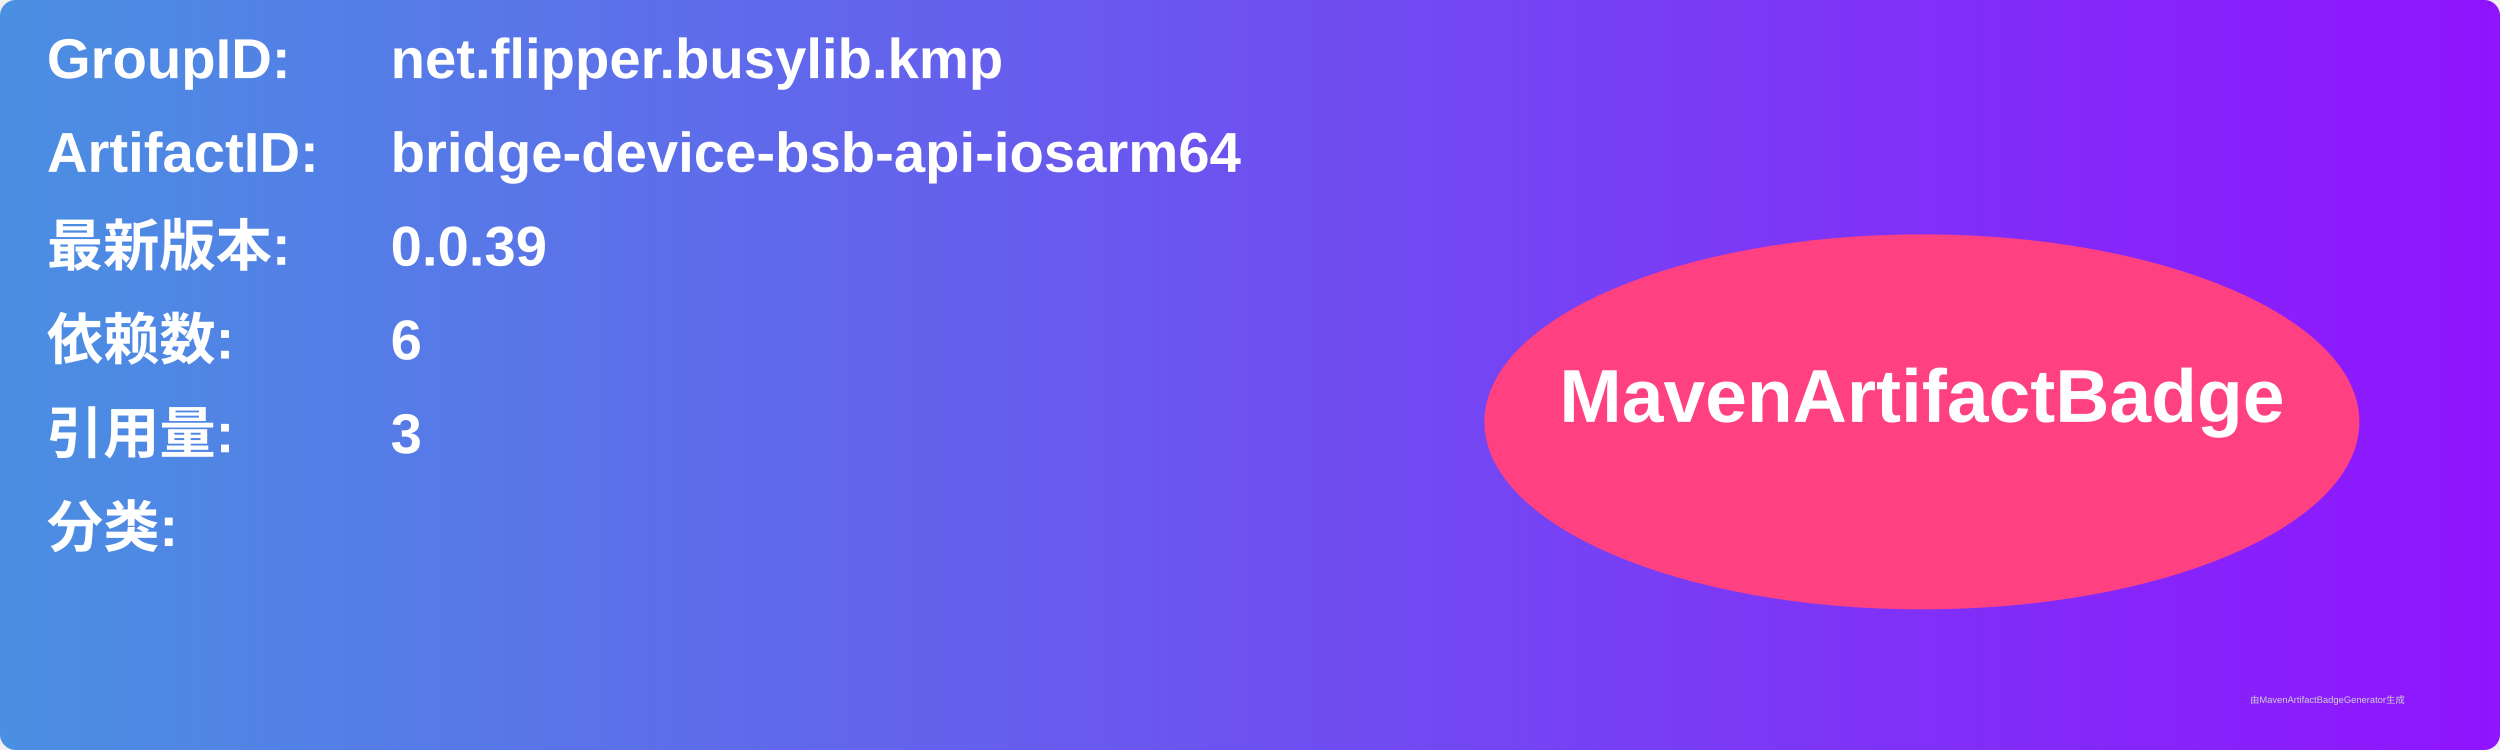
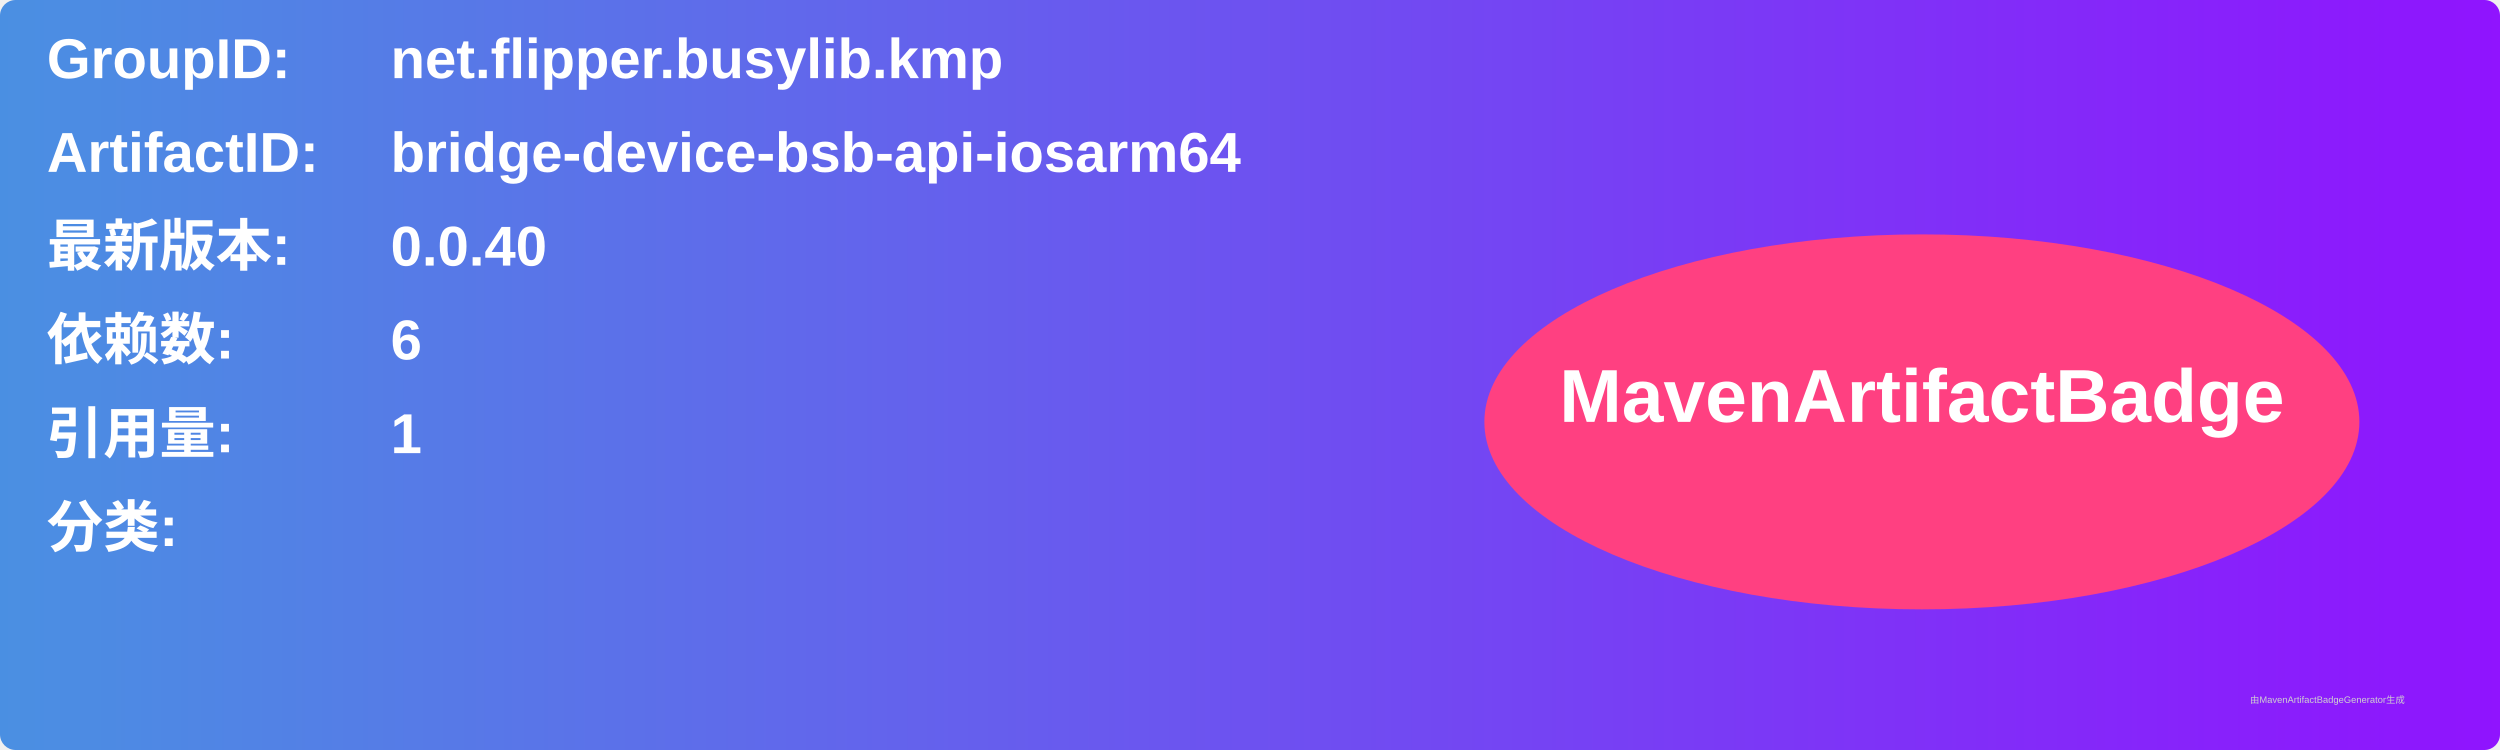
<svg xmlns="http://www.w3.org/2000/svg" width="800" height="240" viewBox="0 0 800 240">
  <linearGradient id="grad" x1="0%" y1="0%" x2="100%" y2="0%">
    <stop offset="0%" stop-color="#4a90e2" />
    <stop offset="100%" stop-color="#9013fe" />
  </linearGradient>
  <rect width="100%" height="100%" rx="5" ry="5" fill="url(#grad)" />
  <g transform="translate(15, 15)">
    <text x="0" y="10" font-family="Arial" font-size="18" fill="white" font-weight="bold" width="260">GroupID:</text>
    <text x="110" y="10" font-family="Arial" font-size="18" fill="white" font-weight="bold" width="460">net.flipper.busylib.kmp</text>
    <text x="0" y="40" font-family="Arial" font-size="18" fill="white" font-weight="bold" width="260">ArtifactID:</text>
    <text x="110" y="40" font-family="Arial" font-size="18" fill="white" font-weight="bold" width="460">bridge-device-bsb-api-iosarm64</text>
    <text x="0" y="70" font-family="Arial" font-size="18" fill="white" font-weight="bold">最新版本:</text>
    <text x="110" y="70" font-family="Arial" font-size="18" fill="white" font-weight="bold">
-       <tspan font-weight="bold">0.0.39</tspan>
+       <tspan font-weight="bold">0.0.40</tspan>
    </text>
    <text x="0" y="100" font-family="Arial" font-size="18" fill="white" font-weight="bold">依赖数: </text>
    <text x="110" y="100" font-family="Arial" font-size="18" fill="white">
      <tspan font-weight="bold">6</tspan>
    </text>
    <text x="0" y="130" font-family="Arial" font-size="18" fill="white" font-weight="bold">引用量: </text>
    <text x="110" y="130" font-family="Arial" font-size="18" fill="white">
-       <tspan font-weight="bold">3</tspan>
+       <tspan font-weight="bold">1</tspan>
    </text>
    <text x="0" y="160" font-family="Arial" font-size="18" fill="white" font-weight="bold">分类:</text>
    <text x="10" y="190" font-family="Arial" font-size="10" fill="white">
      <tspan font-weight="bold" />
    </text>
    <ellipse cx="600" cy="120" rx="140" ry="60" fill="#ff4081" />
    <text x="600" y="120" text-anchor="middle" font-family="Arial" font-size="24" fill="white" font-weight="bold">MavenArtifactBadge</text>
  </g>
  <text x="720" y="225" font-family="Arial" font-size="3" fill="#d0d0d0">由MavenArtifactBadgeGenerator生成</text>
</svg>
